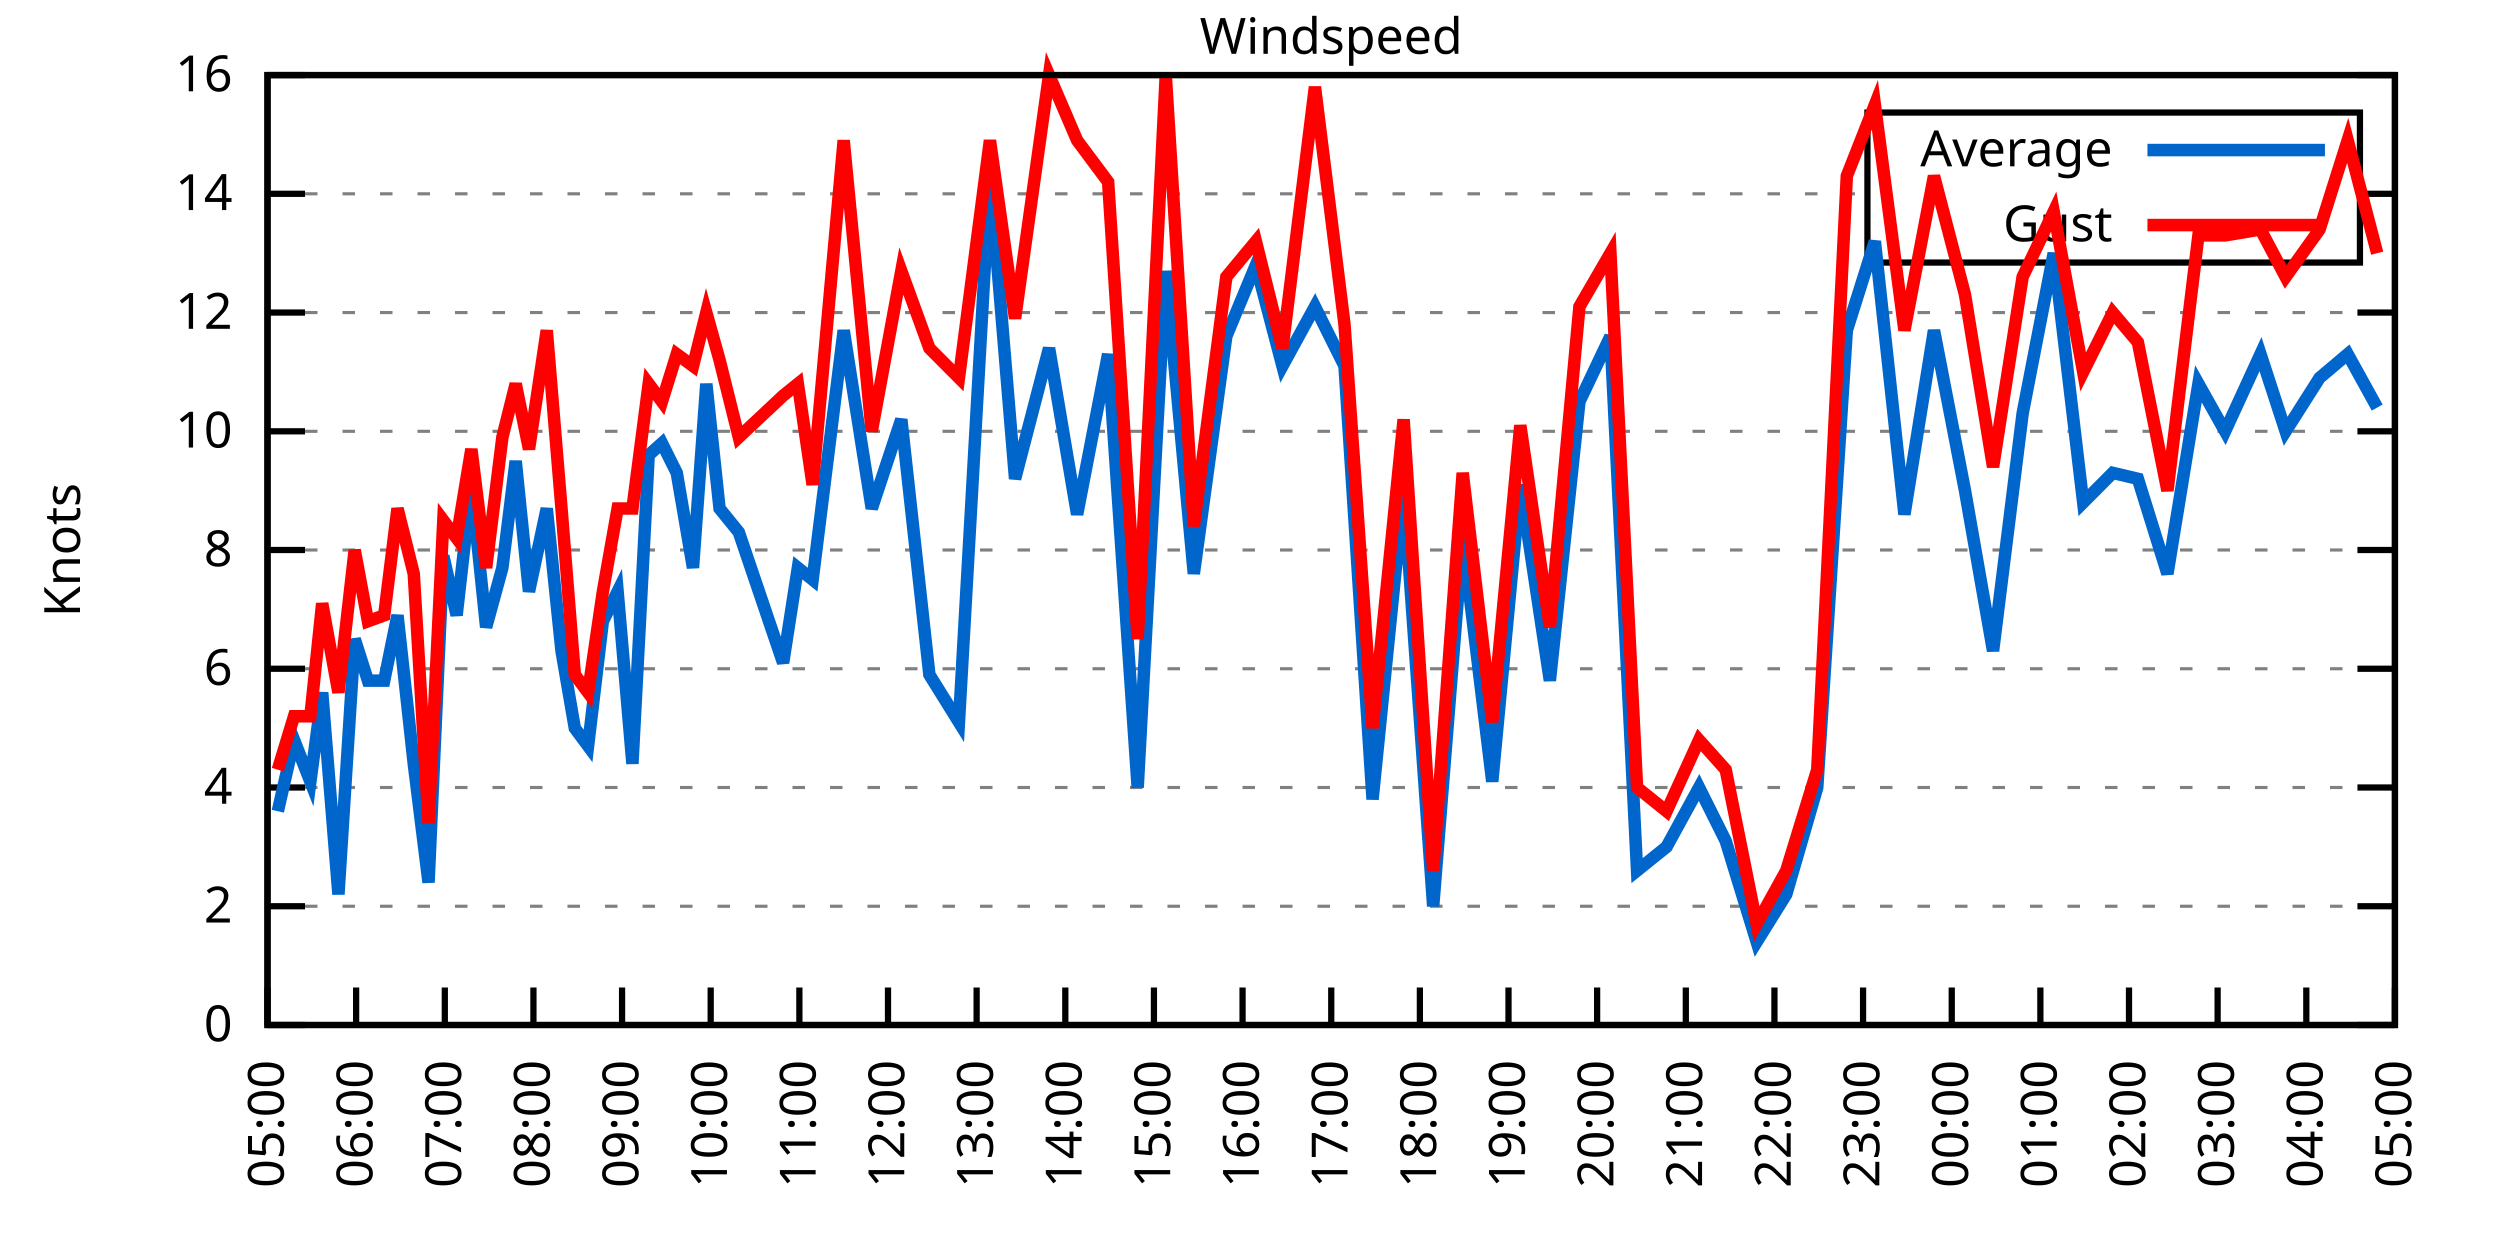
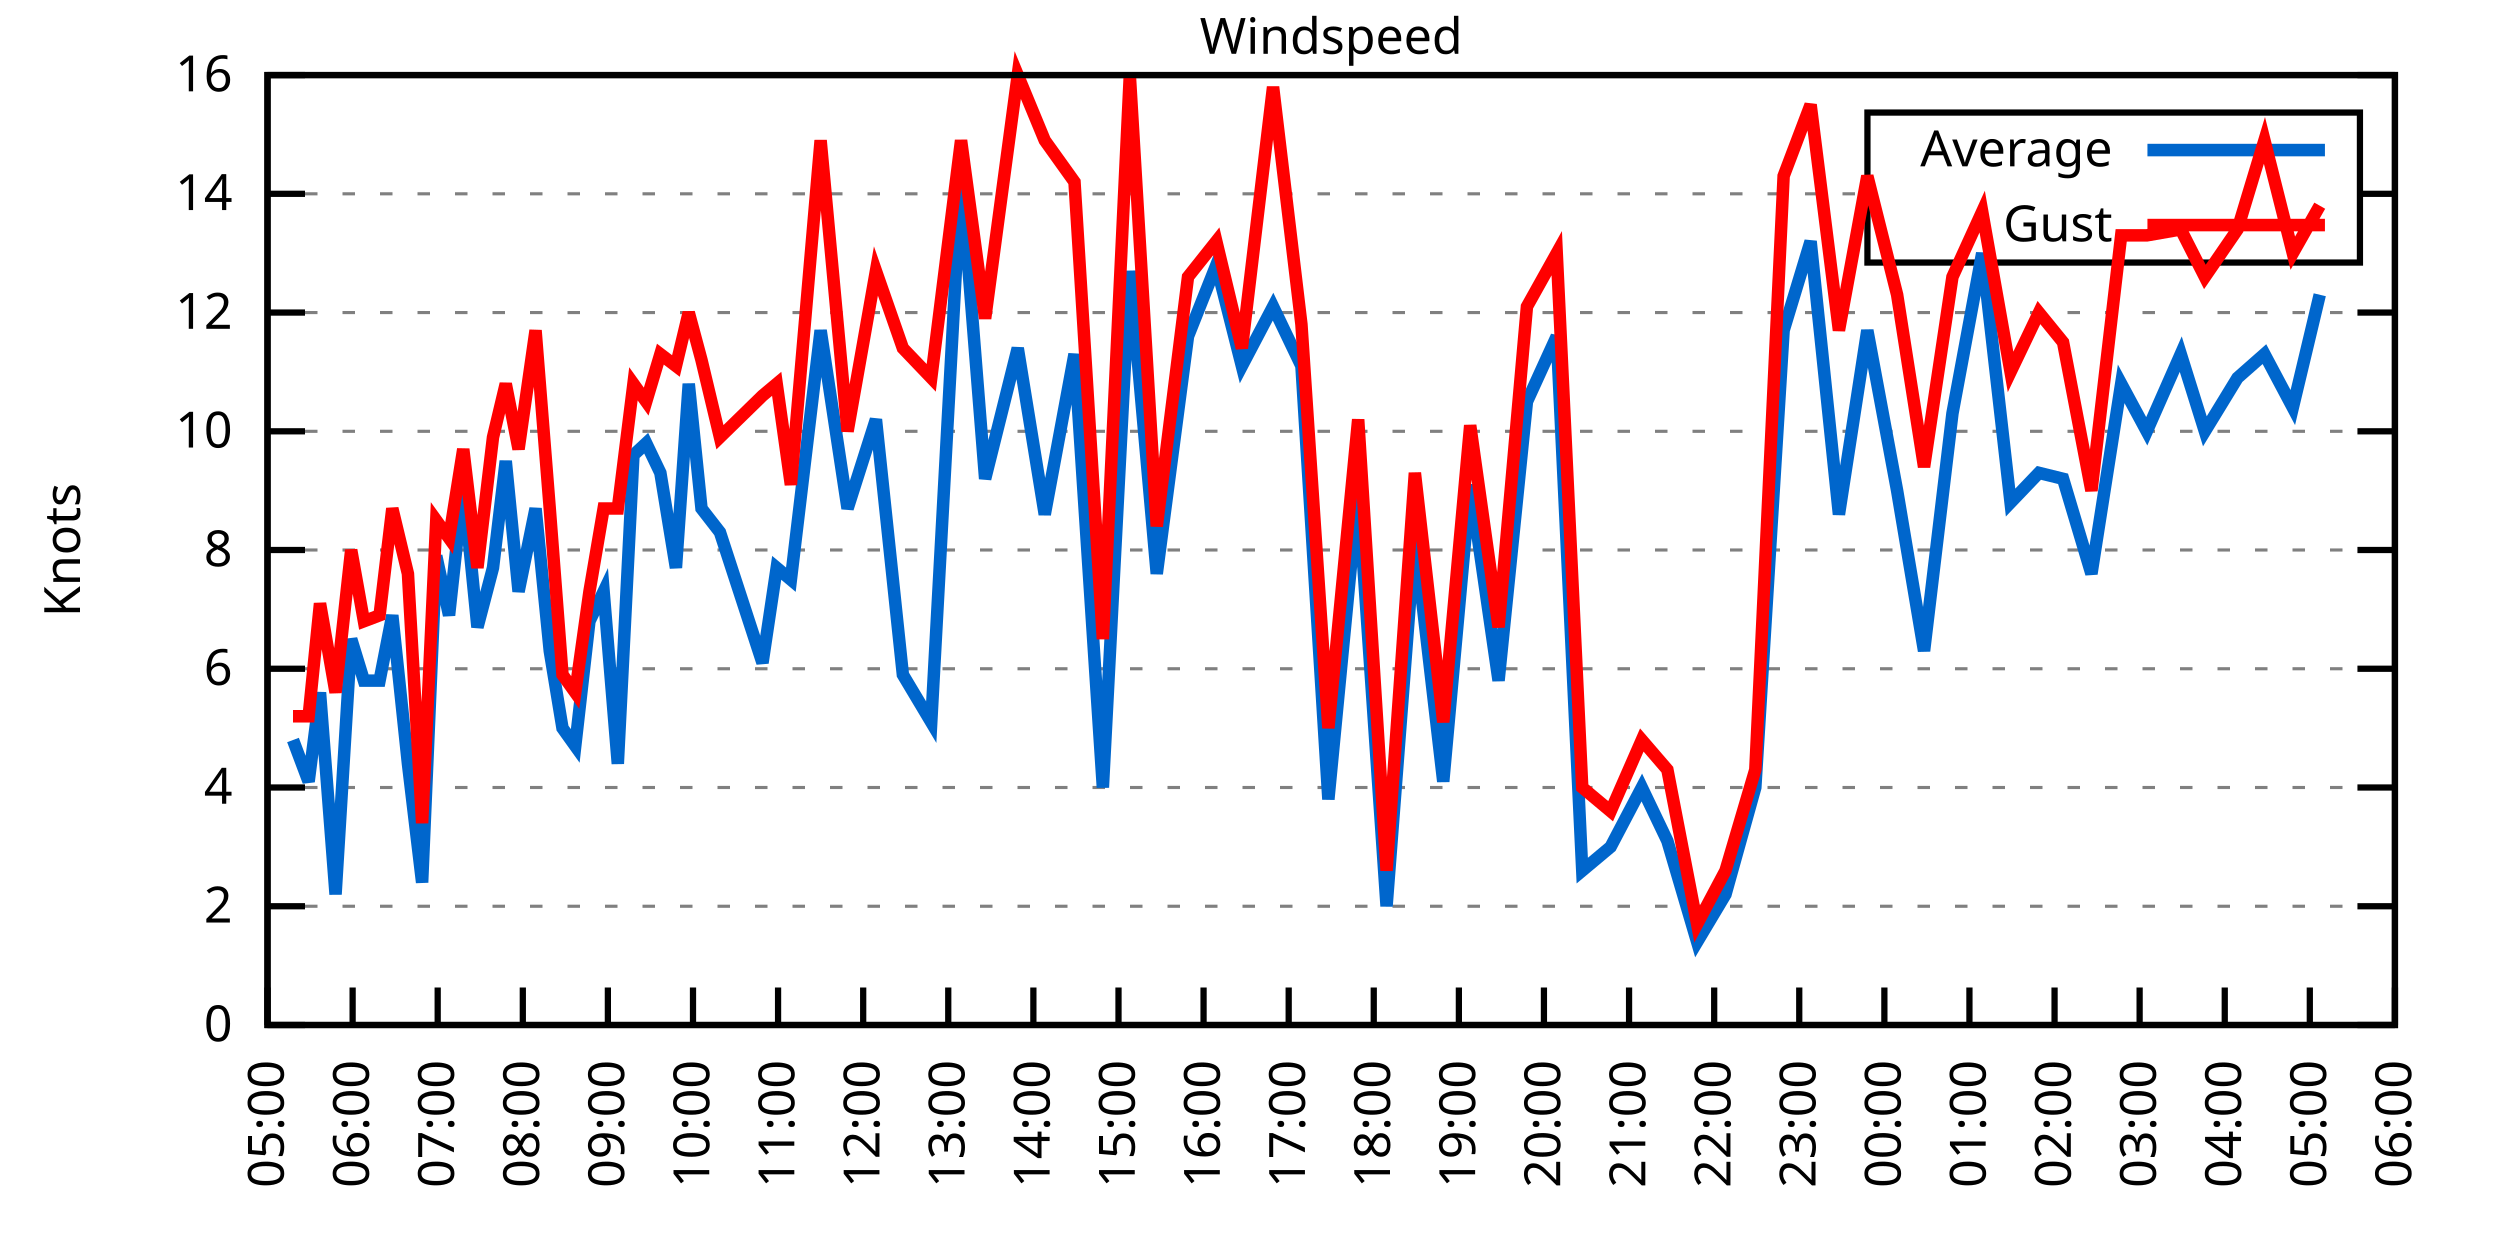
<svg xmlns="http://www.w3.org/2000/svg" xmlns:xlink="http://www.w3.org/1999/xlink" width="400" height="200" viewBox="0 0 400 200">
  <g id="gnuplot_canvas">
    <rect x="0" y="0" width="400" height="200" fill="none" />
    <defs>
      <circle id="gpDot" r="0.5" stroke-width="0.5" stroke="currentColor" />
      <path id="gpPt0" stroke-width="0.333" stroke="currentColor" d="M-1,0 h2 M0,-1 v2" />
      <path id="gpPt1" stroke-width="0.333" stroke="currentColor" d="M-1,-1 L1,1 M1,-1 L-1,1" />
      <path id="gpPt2" stroke-width="0.333" stroke="currentColor" d="M-1,0 L1,0 M0,-1 L0,1 M-1,-1 L1,1 M-1,1 L1,-1" />
      <rect id="gpPt3" stroke-width="0.333" stroke="currentColor" x="-1" y="-1" width="2" height="2" />
      <rect id="gpPt4" stroke-width="0.333" stroke="currentColor" fill="currentColor" x="-1" y="-1" width="2" height="2" />
      <circle id="gpPt5" stroke-width="0.333" stroke="currentColor" cx="0" cy="0" r="1" />
      <use xlink:href="#gpPt5" id="gpPt6" fill="currentColor" stroke="none" />
      <path id="gpPt7" stroke-width="0.333" stroke="currentColor" d="M0,-1.33 L-1.33,0.67 L1.33,0.67 z" />
      <use xlink:href="#gpPt7" id="gpPt8" fill="currentColor" stroke="none" />
      <use xlink:href="#gpPt7" id="gpPt9" stroke="currentColor" transform="rotate(180)" />
      <use xlink:href="#gpPt9" id="gpPt10" fill="currentColor" stroke="none" />
      <use xlink:href="#gpPt3" id="gpPt11" stroke="currentColor" transform="rotate(45)" />
      <use xlink:href="#gpPt11" id="gpPt12" fill="currentColor" stroke="none" />
      <path id="gpPt13" stroke-width="0.333" stroke="currentColor" d="M0,1.330 L1.265,0.411 L0.782,-1.067 L-0.782,-1.076 L-1.265,0.411 z" />
      <use xlink:href="#gpPt13" id="gpPt14" fill="currentColor" stroke="none" />
      <filter id="textbox" filterUnits="objectBoundingBox" x="0" y="0" height="1" width="1">
        <feFlood flood-color="white" flood-opacity="1" result="bgnd" />
        <feComposite in="SourceGraphic" in2="bgnd" operator="atop" />
      </filter>
      <filter id="greybox" filterUnits="objectBoundingBox" x="0" y="0" height="1" width="1">
        <feFlood flood-color="lightgrey" flood-opacity="1" result="grey" />
        <feComposite in="SourceGraphic" in2="grey" operator="atop" />
      </filter>
    </defs>
    <g fill="none" color="white" stroke="currentColor" stroke-width="1.00" stroke-linecap="butt" stroke-linejoin="miter">
</g>
    <g fill="none" color="black" stroke="currentColor" stroke-width="1.00" stroke-linecap="butt" stroke-linejoin="miter">
      <g stroke="none" shape-rendering="crispEdges">
        <polygon fill="rgb(255, 255, 255)" points="42.80,164.00 383.18,164.00 383.18,12.02 42.80,12.02 " />
      </g>
    </g>
    <g fill="none" color="black" stroke="currentColor" stroke-width="1.00" stroke-linecap="butt" stroke-linejoin="miter">
</g>
    <g fill="none" color="black" stroke="black" stroke-width="0.50" stroke-linecap="butt" stroke-linejoin="miter">
</g>
    <g fill="none" color="gray" stroke="currentColor" stroke-width="0.50" stroke-linecap="butt" stroke-linejoin="miter">
      <path stroke="gray" stroke-dasharray="2,4" class="gridline" d="M42.80,164.00 L383.19,164.00  " />
    </g>
    <g fill="none" color="gray" stroke="gray" stroke-width="1.00" stroke-linecap="butt" stroke-linejoin="miter">
</g>
    <g fill="none" color="black" stroke="currentColor" stroke-width="1.00" stroke-linecap="butt" stroke-linejoin="miter">
      <path stroke="black" d="M42.80,164.00 L48.80,164.00 M383.19,164.00 L377.19,164.00  " />
      <g transform="translate(37.20,166.60)" stroke="none" fill="black" font-family="Sans" font-size="8.00" text-anchor="end">
        <text>
          <tspan font-family="Sans"> 0</tspan>
        </text>
      </g>
    </g>
    <g fill="none" color="black" stroke="currentColor" stroke-width="1.00" stroke-linecap="butt" stroke-linejoin="miter">
</g>
    <g fill="none" color="black" stroke="black" stroke-width="0.50" stroke-linecap="butt" stroke-linejoin="miter">
</g>
    <g fill="none" color="gray" stroke="currentColor" stroke-width="0.50" stroke-linecap="butt" stroke-linejoin="miter">
      <path stroke="gray" stroke-dasharray="2,4" class="gridline" d="M42.80,145.00 L383.19,145.00  " />
    </g>
    <g fill="none" color="gray" stroke="gray" stroke-width="1.00" stroke-linecap="butt" stroke-linejoin="miter">
</g>
    <g fill="none" color="black" stroke="currentColor" stroke-width="1.00" stroke-linecap="butt" stroke-linejoin="miter">
      <path stroke="black" d="M42.80,145.00 L48.80,145.00 M383.19,145.00 L377.19,145.00  " />
      <g transform="translate(37.20,147.60)" stroke="none" fill="black" font-family="Sans" font-size="8.00" text-anchor="end">
        <text>
          <tspan font-family="Sans"> 2</tspan>
        </text>
      </g>
    </g>
    <g fill="none" color="black" stroke="currentColor" stroke-width="1.00" stroke-linecap="butt" stroke-linejoin="miter">
</g>
    <g fill="none" color="black" stroke="black" stroke-width="0.50" stroke-linecap="butt" stroke-linejoin="miter">
</g>
    <g fill="none" color="gray" stroke="currentColor" stroke-width="0.50" stroke-linecap="butt" stroke-linejoin="miter">
      <path stroke="gray" stroke-dasharray="2,4" class="gridline" d="M42.80,126.00 L383.19,126.00  " />
    </g>
    <g fill="none" color="gray" stroke="gray" stroke-width="1.00" stroke-linecap="butt" stroke-linejoin="miter">
</g>
    <g fill="none" color="black" stroke="currentColor" stroke-width="1.00" stroke-linecap="butt" stroke-linejoin="miter">
      <path stroke="black" d="M42.80,126.00 L48.80,126.00 M383.19,126.00 L377.19,126.00  " />
      <g transform="translate(37.20,128.60)" stroke="none" fill="black" font-family="Sans" font-size="8.00" text-anchor="end">
        <text>
          <tspan font-family="Sans"> 4</tspan>
        </text>
      </g>
    </g>
    <g fill="none" color="black" stroke="currentColor" stroke-width="1.00" stroke-linecap="butt" stroke-linejoin="miter">
</g>
    <g fill="none" color="black" stroke="black" stroke-width="0.50" stroke-linecap="butt" stroke-linejoin="miter">
</g>
    <g fill="none" color="gray" stroke="currentColor" stroke-width="0.50" stroke-linecap="butt" stroke-linejoin="miter">
      <path stroke="gray" stroke-dasharray="2,4" class="gridline" d="M42.80,107.00 L383.19,107.00  " />
    </g>
    <g fill="none" color="gray" stroke="gray" stroke-width="1.00" stroke-linecap="butt" stroke-linejoin="miter">
</g>
    <g fill="none" color="black" stroke="currentColor" stroke-width="1.00" stroke-linecap="butt" stroke-linejoin="miter">
      <path stroke="black" d="M42.80,107.00 L48.80,107.00 M383.19,107.00 L377.19,107.00  " />
      <g transform="translate(37.20,109.60)" stroke="none" fill="black" font-family="Sans" font-size="8.00" text-anchor="end">
        <text>
          <tspan font-family="Sans"> 6</tspan>
        </text>
      </g>
    </g>
    <g fill="none" color="black" stroke="currentColor" stroke-width="1.00" stroke-linecap="butt" stroke-linejoin="miter">
</g>
    <g fill="none" color="black" stroke="black" stroke-width="0.50" stroke-linecap="butt" stroke-linejoin="miter">
</g>
    <g fill="none" color="gray" stroke="currentColor" stroke-width="0.50" stroke-linecap="butt" stroke-linejoin="miter">
      <path stroke="gray" stroke-dasharray="2,4" class="gridline" d="M42.80,88.00 L383.19,88.00  " />
    </g>
    <g fill="none" color="gray" stroke="gray" stroke-width="1.00" stroke-linecap="butt" stroke-linejoin="miter">
</g>
    <g fill="none" color="black" stroke="currentColor" stroke-width="1.00" stroke-linecap="butt" stroke-linejoin="miter">
      <path stroke="black" d="M42.80,88.00 L48.80,88.00 M383.19,88.00 L377.19,88.00  " />
      <g transform="translate(37.20,90.60)" stroke="none" fill="black" font-family="Sans" font-size="8.00" text-anchor="end">
        <text>
          <tspan font-family="Sans"> 8</tspan>
        </text>
      </g>
    </g>
    <g fill="none" color="black" stroke="currentColor" stroke-width="1.00" stroke-linecap="butt" stroke-linejoin="miter">
</g>
    <g fill="none" color="black" stroke="black" stroke-width="0.50" stroke-linecap="butt" stroke-linejoin="miter">
</g>
    <g fill="none" color="gray" stroke="currentColor" stroke-width="0.50" stroke-linecap="butt" stroke-linejoin="miter">
      <path stroke="gray" stroke-dasharray="2,4" class="gridline" d="M42.80,69.01 L383.19,69.01  " />
    </g>
    <g fill="none" color="gray" stroke="gray" stroke-width="1.00" stroke-linecap="butt" stroke-linejoin="miter">
</g>
    <g fill="none" color="black" stroke="currentColor" stroke-width="1.00" stroke-linecap="butt" stroke-linejoin="miter">
      <path stroke="black" d="M42.80,69.01 L48.80,69.01 M383.19,69.01 L377.19,69.01  " />
      <g transform="translate(37.20,71.61)" stroke="none" fill="black" font-family="Sans" font-size="8.00" text-anchor="end">
        <text>
          <tspan font-family="Sans"> 10</tspan>
        </text>
      </g>
    </g>
    <g fill="none" color="black" stroke="currentColor" stroke-width="1.00" stroke-linecap="butt" stroke-linejoin="miter">
</g>
    <g fill="none" color="black" stroke="black" stroke-width="0.50" stroke-linecap="butt" stroke-linejoin="miter">
</g>
    <g fill="none" color="gray" stroke="currentColor" stroke-width="0.50" stroke-linecap="butt" stroke-linejoin="miter">
      <path stroke="gray" stroke-dasharray="2,4" class="gridline" d="M42.80,50.01 L383.19,50.01  " />
    </g>
    <g fill="none" color="gray" stroke="gray" stroke-width="1.00" stroke-linecap="butt" stroke-linejoin="miter">
</g>
    <g fill="none" color="black" stroke="currentColor" stroke-width="1.00" stroke-linecap="butt" stroke-linejoin="miter">
      <path stroke="black" d="M42.80,50.01 L48.80,50.01 M383.19,50.01 L377.19,50.01  " />
      <g transform="translate(37.20,52.61)" stroke="none" fill="black" font-family="Sans" font-size="8.00" text-anchor="end">
        <text>
          <tspan font-family="Sans"> 12</tspan>
        </text>
      </g>
    </g>
    <g fill="none" color="black" stroke="currentColor" stroke-width="1.00" stroke-linecap="butt" stroke-linejoin="miter">
</g>
    <g fill="none" color="black" stroke="black" stroke-width="0.50" stroke-linecap="butt" stroke-linejoin="miter">
</g>
    <g fill="none" color="gray" stroke="currentColor" stroke-width="0.50" stroke-linecap="butt" stroke-linejoin="miter">
      <path stroke="gray" stroke-dasharray="2,4" class="gridline" d="M42.80,31.01 L298.79,31.01 M377.59,31.01 L383.19,31.01  " />
    </g>
    <g fill="none" color="gray" stroke="gray" stroke-width="1.00" stroke-linecap="butt" stroke-linejoin="miter">
</g>
    <g fill="none" color="black" stroke="currentColor" stroke-width="1.00" stroke-linecap="butt" stroke-linejoin="miter">
      <path stroke="black" d="M42.80,31.01 L48.80,31.01 M383.19,31.01 L377.19,31.01  " />
      <g transform="translate(37.20,33.61)" stroke="none" fill="black" font-family="Sans" font-size="8.00" text-anchor="end">
        <text>
          <tspan font-family="Sans"> 14</tspan>
        </text>
      </g>
    </g>
    <g fill="none" color="black" stroke="currentColor" stroke-width="1.00" stroke-linecap="butt" stroke-linejoin="miter">
</g>
    <g fill="none" color="black" stroke="black" stroke-width="0.50" stroke-linecap="butt" stroke-linejoin="miter">
</g>
    <g fill="none" color="gray" stroke="currentColor" stroke-width="0.50" stroke-linecap="butt" stroke-linejoin="miter">
      <path stroke="gray" stroke-dasharray="2,4" class="gridline" d="M42.80,12.01 L383.19,12.01  " />
    </g>
    <g fill="none" color="gray" stroke="gray" stroke-width="1.00" stroke-linecap="butt" stroke-linejoin="miter">
</g>
    <g fill="none" color="black" stroke="currentColor" stroke-width="1.00" stroke-linecap="butt" stroke-linejoin="miter">
      <path stroke="black" d="M42.80,12.01 L48.80,12.01 M383.19,12.01 L377.19,12.01  " />
      <g transform="translate(37.20,14.61)" stroke="none" fill="black" font-family="Sans" font-size="8.00" text-anchor="end">
        <text>
          <tspan font-family="Sans"> 16</tspan>
        </text>
      </g>
    </g>
    <g fill="none" color="black" stroke="currentColor" stroke-width="1.00" stroke-linecap="butt" stroke-linejoin="miter">
      <path stroke="black" d="M42.80,164.00 L42.80,158.00  " />
      <g transform="translate(45.40,169.60) rotate(270.00)" stroke="none" fill="black" font-family="Sans" font-size="8.00" text-anchor="end">
        <text>
          <tspan font-family="Sans">05:00</tspan>
        </text>
      </g>
    </g>
    <g fill="none" color="black" stroke="currentColor" stroke-width="1.00" stroke-linecap="butt" stroke-linejoin="miter">
-       <path stroke="black" d="M56.98,164.00 L56.98,158.00  " />
-       <g transform="translate(59.58,169.60) rotate(270.00)" stroke="none" fill="black" font-family="Sans" font-size="8.00" text-anchor="end">
+       <path stroke="black" d="M56.42,164.00 L56.42,158.00  " />
+       <g transform="translate(59.02,169.60) rotate(270.00)" stroke="none" fill="black" font-family="Sans" font-size="8.00" text-anchor="end">
        <text>
          <tspan font-family="Sans">06:00</tspan>
        </text>
      </g>
    </g>
    <g fill="none" color="black" stroke="currentColor" stroke-width="1.00" stroke-linecap="butt" stroke-linejoin="miter">
-       <path stroke="black" d="M71.17,164.00 L71.17,158.00  " />
-       <g transform="translate(73.77,169.60) rotate(270.00)" stroke="none" fill="black" font-family="Sans" font-size="8.00" text-anchor="end">
+       <path stroke="black" d="M70.03,164.00 L70.03,158.00  " />
+       <g transform="translate(72.63,169.60) rotate(270.00)" stroke="none" fill="black" font-family="Sans" font-size="8.00" text-anchor="end">
        <text>
          <tspan font-family="Sans">07:00</tspan>
        </text>
      </g>
    </g>
    <g fill="none" color="black" stroke="currentColor" stroke-width="1.00" stroke-linecap="butt" stroke-linejoin="miter">
-       <path stroke="black" d="M85.35,164.00 L85.35,158.00  " />
-       <g transform="translate(87.95,169.60) rotate(270.00)" stroke="none" fill="black" font-family="Sans" font-size="8.00" text-anchor="end">
+       <path stroke="black" d="M83.65,164.00 L83.65,158.00  " />
+       <g transform="translate(86.25,169.60) rotate(270.00)" stroke="none" fill="black" font-family="Sans" font-size="8.00" text-anchor="end">
        <text>
          <tspan font-family="Sans">08:00</tspan>
        </text>
      </g>
    </g>
    <g fill="none" color="black" stroke="currentColor" stroke-width="1.00" stroke-linecap="butt" stroke-linejoin="miter">
-       <path stroke="black" d="M99.53,164.00 L99.53,158.00  " />
-       <g transform="translate(102.13,169.60) rotate(270.00)" stroke="none" fill="black" font-family="Sans" font-size="8.00" text-anchor="end">
+       <path stroke="black" d="M97.26,164.00 L97.26,158.00  " />
+       <g transform="translate(99.86,169.60) rotate(270.00)" stroke="none" fill="black" font-family="Sans" font-size="8.00" text-anchor="end">
        <text>
          <tspan font-family="Sans">09:00</tspan>
        </text>
      </g>
    </g>
    <g fill="none" color="black" stroke="currentColor" stroke-width="1.00" stroke-linecap="butt" stroke-linejoin="miter">
-       <path stroke="black" d="M113.71,164.00 L113.71,158.00  " />
-       <g transform="translate(116.31,169.60) rotate(270.00)" stroke="none" fill="black" font-family="Sans" font-size="8.00" text-anchor="end">
+       <path stroke="black" d="M110.88,164.00 L110.88,158.00  " />
+       <g transform="translate(113.48,169.60) rotate(270.00)" stroke="none" fill="black" font-family="Sans" font-size="8.00" text-anchor="end">
        <text>
          <tspan font-family="Sans">10:00</tspan>
        </text>
      </g>
    </g>
    <g fill="none" color="black" stroke="currentColor" stroke-width="1.00" stroke-linecap="butt" stroke-linejoin="miter">
-       <path stroke="black" d="M127.90,164.00 L127.90,158.00  " />
-       <g transform="translate(130.50,169.60) rotate(270.00)" stroke="none" fill="black" font-family="Sans" font-size="8.00" text-anchor="end">
+       <path stroke="black" d="M124.49,164.00 L124.49,158.00  " />
+       <g transform="translate(127.09,169.60) rotate(270.00)" stroke="none" fill="black" font-family="Sans" font-size="8.00" text-anchor="end">
        <text>
          <tspan font-family="Sans">11:00</tspan>
        </text>
      </g>
    </g>
    <g fill="none" color="black" stroke="currentColor" stroke-width="1.00" stroke-linecap="butt" stroke-linejoin="miter">
-       <path stroke="black" d="M142.08,164.00 L142.08,158.00  " />
-       <g transform="translate(144.68,169.60) rotate(270.00)" stroke="none" fill="black" font-family="Sans" font-size="8.00" text-anchor="end">
+       <path stroke="black" d="M138.11,164.00 L138.11,158.00  " />
+       <g transform="translate(140.71,169.60) rotate(270.00)" stroke="none" fill="black" font-family="Sans" font-size="8.00" text-anchor="end">
        <text>
          <tspan font-family="Sans">12:00</tspan>
        </text>
      </g>
    </g>
    <g fill="none" color="black" stroke="currentColor" stroke-width="1.00" stroke-linecap="butt" stroke-linejoin="miter">
-       <path stroke="black" d="M156.26,164.00 L156.26,158.00  " />
-       <g transform="translate(158.86,169.60) rotate(270.00)" stroke="none" fill="black" font-family="Sans" font-size="8.00" text-anchor="end">
+       <path stroke="black" d="M151.72,164.00 L151.72,158.00  " />
+       <g transform="translate(154.32,169.60) rotate(270.00)" stroke="none" fill="black" font-family="Sans" font-size="8.00" text-anchor="end">
        <text>
          <tspan font-family="Sans">13:00</tspan>
        </text>
      </g>
    </g>
    <g fill="none" color="black" stroke="currentColor" stroke-width="1.00" stroke-linecap="butt" stroke-linejoin="miter">
-       <path stroke="black" d="M170.45,164.00 L170.45,158.00  " />
-       <g transform="translate(173.05,169.60) rotate(270.00)" stroke="none" fill="black" font-family="Sans" font-size="8.00" text-anchor="end">
+       <path stroke="black" d="M165.34,164.00 L165.34,158.00  " />
+       <g transform="translate(167.94,169.60) rotate(270.00)" stroke="none" fill="black" font-family="Sans" font-size="8.00" text-anchor="end">
        <text>
          <tspan font-family="Sans">14:00</tspan>
        </text>
      </g>
    </g>
    <g fill="none" color="black" stroke="currentColor" stroke-width="1.00" stroke-linecap="butt" stroke-linejoin="miter">
-       <path stroke="black" d="M184.63,164.00 L184.63,158.00  " />
-       <g transform="translate(187.23,169.60) rotate(270.00)" stroke="none" fill="black" font-family="Sans" font-size="8.00" text-anchor="end">
+       <path stroke="black" d="M178.96,164.00 L178.96,158.00  " />
+       <g transform="translate(181.56,169.60) rotate(270.00)" stroke="none" fill="black" font-family="Sans" font-size="8.00" text-anchor="end">
        <text>
          <tspan font-family="Sans">15:00</tspan>
        </text>
      </g>
    </g>
    <g fill="none" color="black" stroke="currentColor" stroke-width="1.00" stroke-linecap="butt" stroke-linejoin="miter">
-       <path stroke="black" d="M198.81,164.00 L198.81,158.00  " />
-       <g transform="translate(201.41,169.60) rotate(270.00)" stroke="none" fill="black" font-family="Sans" font-size="8.00" text-anchor="end">
+       <path stroke="black" d="M192.57,164.00 L192.57,158.00  " />
+       <g transform="translate(195.17,169.60) rotate(270.00)" stroke="none" fill="black" font-family="Sans" font-size="8.00" text-anchor="end">
        <text>
          <tspan font-family="Sans">16:00</tspan>
        </text>
      </g>
    </g>
    <g fill="none" color="black" stroke="currentColor" stroke-width="1.00" stroke-linecap="butt" stroke-linejoin="miter">
-       <path stroke="black" d="M213.00,164.00 L213.00,158.00  " />
-       <g transform="translate(215.60,169.60) rotate(270.00)" stroke="none" fill="black" font-family="Sans" font-size="8.00" text-anchor="end">
+       <path stroke="black" d="M206.19,164.00 L206.19,158.00  " />
+       <g transform="translate(208.79,169.60) rotate(270.00)" stroke="none" fill="black" font-family="Sans" font-size="8.00" text-anchor="end">
        <text>
          <tspan font-family="Sans">17:00</tspan>
        </text>
      </g>
    </g>
    <g fill="none" color="black" stroke="currentColor" stroke-width="1.00" stroke-linecap="butt" stroke-linejoin="miter">
-       <path stroke="black" d="M227.18,164.00 L227.18,158.00  " />
-       <g transform="translate(229.78,169.60) rotate(270.00)" stroke="none" fill="black" font-family="Sans" font-size="8.00" text-anchor="end">
+       <path stroke="black" d="M219.80,164.00 L219.80,158.00  " />
+       <g transform="translate(222.40,169.60) rotate(270.00)" stroke="none" fill="black" font-family="Sans" font-size="8.00" text-anchor="end">
        <text>
          <tspan font-family="Sans">18:00</tspan>
        </text>
      </g>
    </g>
    <g fill="none" color="black" stroke="currentColor" stroke-width="1.00" stroke-linecap="butt" stroke-linejoin="miter">
-       <path stroke="black" d="M241.36,164.00 L241.36,158.00  " />
-       <g transform="translate(243.96,169.60) rotate(270.00)" stroke="none" fill="black" font-family="Sans" font-size="8.00" text-anchor="end">
+       <path stroke="black" d="M233.42,164.00 L233.42,158.00  " />
+       <g transform="translate(236.02,169.60) rotate(270.00)" stroke="none" fill="black" font-family="Sans" font-size="8.00" text-anchor="end">
        <text>
          <tspan font-family="Sans">19:00</tspan>
        </text>
      </g>
    </g>
    <g fill="none" color="black" stroke="currentColor" stroke-width="1.00" stroke-linecap="butt" stroke-linejoin="miter">
-       <path stroke="black" d="M255.54,164.00 L255.54,158.00  " />
-       <g transform="translate(258.14,169.60) rotate(270.00)" stroke="none" fill="black" font-family="Sans" font-size="8.00" text-anchor="end">
+       <path stroke="black" d="M247.03,164.00 L247.03,158.00  " />
+       <g transform="translate(249.63,169.60) rotate(270.00)" stroke="none" fill="black" font-family="Sans" font-size="8.00" text-anchor="end">
        <text>
          <tspan font-family="Sans">20:00</tspan>
        </text>
      </g>
    </g>
    <g fill="none" color="black" stroke="currentColor" stroke-width="1.00" stroke-linecap="butt" stroke-linejoin="miter">
-       <path stroke="black" d="M269.73,164.00 L269.73,158.00  " />
-       <g transform="translate(272.33,169.60) rotate(270.00)" stroke="none" fill="black" font-family="Sans" font-size="8.00" text-anchor="end">
+       <path stroke="black" d="M260.65,164.00 L260.65,158.00  " />
+       <g transform="translate(263.25,169.60) rotate(270.00)" stroke="none" fill="black" font-family="Sans" font-size="8.00" text-anchor="end">
        <text>
          <tspan font-family="Sans">21:00</tspan>
        </text>
      </g>
    </g>
    <g fill="none" color="black" stroke="currentColor" stroke-width="1.00" stroke-linecap="butt" stroke-linejoin="miter">
-       <path stroke="black" d="M283.91,164.00 L283.91,158.00  " />
-       <g transform="translate(286.51,169.60) rotate(270.00)" stroke="none" fill="black" font-family="Sans" font-size="8.00" text-anchor="end">
+       <path stroke="black" d="M274.27,164.00 L274.27,158.00  " />
+       <g transform="translate(276.87,169.60) rotate(270.00)" stroke="none" fill="black" font-family="Sans" font-size="8.00" text-anchor="end">
        <text>
          <tspan font-family="Sans">22:00</tspan>
        </text>
      </g>
    </g>
    <g fill="none" color="black" stroke="currentColor" stroke-width="1.00" stroke-linecap="butt" stroke-linejoin="miter">
-       <path stroke="black" d="M298.09,164.00 L298.09,158.00  " />
-       <g transform="translate(300.69,169.60) rotate(270.00)" stroke="none" fill="black" font-family="Sans" font-size="8.00" text-anchor="end">
+       <path stroke="black" d="M287.88,164.00 L287.88,158.00  " />
+       <g transform="translate(290.48,169.60) rotate(270.00)" stroke="none" fill="black" font-family="Sans" font-size="8.00" text-anchor="end">
        <text>
          <tspan font-family="Sans">23:00</tspan>
        </text>
      </g>
    </g>
    <g fill="none" color="black" stroke="currentColor" stroke-width="1.00" stroke-linecap="butt" stroke-linejoin="miter">
-       <path stroke="black" d="M312.28,164.00 L312.28,158.00  " />
-       <g transform="translate(314.88,169.60) rotate(270.00)" stroke="none" fill="black" font-family="Sans" font-size="8.00" text-anchor="end">
+       <path stroke="black" d="M301.50,164.00 L301.50,158.00  " />
+       <g transform="translate(304.10,169.60) rotate(270.00)" stroke="none" fill="black" font-family="Sans" font-size="8.00" text-anchor="end">
        <text>
          <tspan font-family="Sans">00:00</tspan>
        </text>
      </g>
    </g>
    <g fill="none" color="black" stroke="currentColor" stroke-width="1.00" stroke-linecap="butt" stroke-linejoin="miter">
-       <path stroke="black" d="M326.46,164.00 L326.46,158.00  " />
-       <g transform="translate(329.06,169.60) rotate(270.00)" stroke="none" fill="black" font-family="Sans" font-size="8.00" text-anchor="end">
+       <path stroke="black" d="M315.11,164.00 L315.11,158.00  " />
+       <g transform="translate(317.71,169.60) rotate(270.00)" stroke="none" fill="black" font-family="Sans" font-size="8.00" text-anchor="end">
        <text>
          <tspan font-family="Sans">01:00</tspan>
        </text>
      </g>
    </g>
    <g fill="none" color="black" stroke="currentColor" stroke-width="1.00" stroke-linecap="butt" stroke-linejoin="miter">
-       <path stroke="black" d="M340.64,164.00 L340.64,158.00  " />
-       <g transform="translate(343.24,169.60) rotate(270.00)" stroke="none" fill="black" font-family="Sans" font-size="8.00" text-anchor="end">
+       <path stroke="black" d="M328.73,164.00 L328.73,158.00  " />
+       <g transform="translate(331.33,169.60) rotate(270.00)" stroke="none" fill="black" font-family="Sans" font-size="8.00" text-anchor="end">
        <text>
          <tspan font-family="Sans">02:00</tspan>
        </text>
      </g>
    </g>
    <g fill="none" color="black" stroke="currentColor" stroke-width="1.00" stroke-linecap="butt" stroke-linejoin="miter">
-       <path stroke="black" d="M354.82,164.00 L354.82,158.00  " />
-       <g transform="translate(357.42,169.60) rotate(270.00)" stroke="none" fill="black" font-family="Sans" font-size="8.00" text-anchor="end">
+       <path stroke="black" d="M342.34,164.00 L342.34,158.00  " />
+       <g transform="translate(344.94,169.60) rotate(270.00)" stroke="none" fill="black" font-family="Sans" font-size="8.00" text-anchor="end">
        <text>
          <tspan font-family="Sans">03:00</tspan>
        </text>
      </g>
    </g>
    <g fill="none" color="black" stroke="currentColor" stroke-width="1.00" stroke-linecap="butt" stroke-linejoin="miter">
-       <path stroke="black" d="M369.01,164.00 L369.01,158.00  " />
-       <g transform="translate(371.61,169.60) rotate(270.00)" stroke="none" fill="black" font-family="Sans" font-size="8.00" text-anchor="end">
+       <path stroke="black" d="M355.96,164.00 L355.96,158.00  " />
+       <g transform="translate(358.56,169.60) rotate(270.00)" stroke="none" fill="black" font-family="Sans" font-size="8.00" text-anchor="end">
        <text>
          <tspan font-family="Sans">04:00</tspan>
+         </text>
+       </g>
+     </g>
+     <g fill="none" color="black" stroke="currentColor" stroke-width="1.00" stroke-linecap="butt" stroke-linejoin="miter">
+       <path stroke="black" d="M369.57,164.00 L369.57,158.00  " />
+       <g transform="translate(372.17,169.60) rotate(270.00)" stroke="none" fill="black" font-family="Sans" font-size="8.00" text-anchor="end">
+         <text>
+           <tspan font-family="Sans">05:00</tspan>
        </text>
      </g>
    </g>
    <g fill="none" color="black" stroke="currentColor" stroke-width="1.00" stroke-linecap="butt" stroke-linejoin="miter">
      <path stroke="black" d="M383.19,164.00 L383.19,158.00  " />
      <g transform="translate(385.79,169.60) rotate(270.00)" stroke="none" fill="black" font-family="Sans" font-size="8.00" text-anchor="end">
        <text>
-           <tspan font-family="Sans">05:00</tspan>
+           <tspan font-family="Sans">06:00</tspan>
        </text>
      </g>
    </g>
    <g fill="none" color="black" stroke="currentColor" stroke-width="1.00" stroke-linecap="butt" stroke-linejoin="miter">
</g>
    <g fill="none" color="black" stroke="currentColor" stroke-width="1.00" stroke-linecap="butt" stroke-linejoin="miter">
      <path stroke="black" d="M42.80,12.01 L42.80,164.00 L383.19,164.00 L383.19,12.01 L42.80,12.01 Z  " />
    </g>
    <g fill="none" color="black" stroke="currentColor" stroke-width="1.00" stroke-linecap="butt" stroke-linejoin="miter">
</g>
    <g fill="none" color="black" stroke="currentColor" stroke-width="1.00" stroke-linecap="butt" stroke-linejoin="miter">
      <path stroke="black" d="M298.79,42.01 L298.79,18.01 L377.59,18.01 L377.59,42.01 L298.79,42.01 Z  " />
    </g>
    <g id="Windspeed_plot_1">
      <g fill="none" color="white" stroke="black" stroke-width="2.00" stroke-linecap="butt" stroke-linejoin="miter">
</g>
      <g fill="none" color="black" stroke="currentColor" stroke-width="2.00" stroke-linecap="butt" stroke-linejoin="miter">
        <g transform="translate(337.99,26.61)" stroke="none" fill="black" font-family="Sans" font-size="8.00" text-anchor="end">
          <text>
            <tspan font-family="Sans">Average</tspan>
          </text>
        </g>
      </g>
      <g fill="none" color="black" stroke="currentColor" stroke-width="2.00" stroke-linecap="butt" stroke-linejoin="miter">
-         <path stroke="rgb(  0, 102, 204)" d="M343.59,24.01 L371.99,24.01 M44.45,129.80 L47.05,118.40 L49.66,125.05 L51.55,110.80 L54.15,143.10 L56.75,102.25   L58.87,108.90 L61.47,108.90 L63.60,98.45 L66.20,122.20 L68.57,141.20 L70.93,88.95 L73.06,98.45 L75.42,77.56   L77.78,100.35 L80.38,90.85 L82.51,73.76 L84.64,94.65 L87.48,81.36 L89.84,104.15 L91.97,116.50 L94.09,119.35   L96.46,99.40 L98.82,94.65 L101.19,122.20 L103.79,72.81 L105.91,70.91 L108.28,75.66 L110.88,90.85 L113.01,61.41   L115.13,81.36 L118.21,85.16 L125.30,106.05 L127.66,90.85 L130.02,92.75 L134.99,52.86 L139.48,81.36 L144.21,67.11   L148.70,107.95 L153.43,115.55 L158.39,28.16 L162.41,76.61 L167.85,55.71 L172.34,82.31 L177.30,56.66 L182.03,126.00   L186.52,43.36 L191.01,91.80 L196.21,53.81 L200.94,42.41 L205.19,58.56 L210.39,49.06 L215.12,58.56 L219.61,127.90   L224.58,78.51 L229.31,145.00 L234.03,86.11 L238.76,125.05 L243.25,77.56 L247.98,108.90 L252.71,64.26 L257.67,53.81   L261.93,139.30 L266.65,135.50 L271.85,126.00 L276.11,134.55 L281.07,150.70 L285.80,143.10 L290.76,126.00 L295.49,52.86   L299.98,38.61 L304.71,82.31 L309.44,52.86 L314.40,78.51 L318.89,104.15 L323.62,66.16 L328.59,40.51 L333.31,80.41   L338.04,75.66 L342.06,76.61 L346.79,91.80 L351.75,61.41 L356.01,69.01 L361.68,56.66 L365.70,69.01 L371.13,60.46   L375.63,56.66 L380.35,65.21  " />
+         <path stroke="rgb(  0, 102, 204)" d="M343.59,24.01 L371.99,24.01 M46.88,118.40 L49.38,125.05 L51.20,110.80 L53.69,143.10 L56.19,102.25 L58.23,108.90   L60.73,108.90 L62.77,98.45 L65.27,122.20 L67.54,141.20 L69.80,88.95 L71.85,98.45 L74.12,77.56 L76.39,100.35   L78.88,90.85 L80.92,73.76 L82.97,94.65 L85.69,81.36 L87.96,104.15 L90.00,116.50 L92.04,119.35 L94.31,99.40   L96.58,94.65 L98.85,122.20 L101.35,72.81 L103.39,70.91 L105.66,75.66 L108.15,90.85 L110.20,61.41 L112.24,81.36   L115.19,85.16 L122.00,106.05 L124.27,90.85 L126.54,92.75 L131.30,52.86 L135.61,81.36 L140.15,67.11 L144.46,107.95   L149.00,115.55 L153.77,28.16 L157.62,76.61 L162.84,55.71 L167.16,82.31 L171.92,56.66 L176.46,126.00 L180.77,43.36   L185.08,91.80 L190.08,53.81 L194.61,42.41 L198.70,58.56 L203.69,49.06 L208.23,58.56 L212.54,127.90 L217.31,78.51   L221.85,145.00 L226.38,86.11 L230.92,125.05 L235.23,77.56 L239.77,108.90 L244.31,64.26 L249.08,53.81 L253.16,139.30   L257.70,135.50 L262.69,126.00 L266.78,134.55 L271.54,150.70 L276.08,143.10 L280.85,126.00 L285.38,52.86 L289.70,38.61   L294.23,82.31 L298.77,52.86 L303.54,78.51 L307.85,104.15 L312.39,66.16 L317.15,40.51 L321.69,80.41 L326.23,75.66   L330.09,76.61 L334.63,91.80 L339.39,61.41 L343.48,69.01 L348.92,56.66 L352.78,69.01 L358.00,60.46 L362.31,56.66   L366.85,65.21 L371.16,47.16  " />
      </g>
    </g>
    <g id="Windspeed_plot_2">
      <g fill="none" color="black" stroke="currentColor" stroke-width="2.00" stroke-linecap="butt" stroke-linejoin="miter">
        <g transform="translate(337.99,38.61)" stroke="none" fill="black" font-family="Sans" font-size="8.00" text-anchor="end">
          <text>
            <tspan font-family="Sans">Gust</tspan>
          </text>
        </g>
      </g>
      <g fill="none" color="black" stroke="currentColor" stroke-width="2.00" stroke-linecap="butt" stroke-linejoin="miter">
-         <path stroke="rgb(255,   0,   0)" d="M343.59,36.01 L371.99,36.01 M44.45,123.15 L47.05,114.60 L49.66,114.60 L51.55,96.55 L54.15,110.80 L56.75,88.00   L58.87,99.40 L61.47,98.45 L63.60,81.36 L66.20,91.80 L68.57,131.70 L70.93,83.26 L73.06,86.11 L75.42,71.86   L77.78,90.85 L80.38,69.96 L82.51,61.41 L84.64,71.86 L87.48,52.86 L89.84,81.36 L91.97,107.95 L94.09,110.80   L96.46,94.65 L98.82,81.36 L101.19,81.36 L103.79,61.41 L105.91,64.26 L108.28,56.66 L110.88,58.56 L113.01,50.01   L115.13,57.61 L118.21,69.96 L125.30,63.31 L127.66,61.41 L130.02,77.56 L134.99,22.46 L139.48,69.01 L144.21,43.36   L148.70,55.71 L153.43,60.46 L158.39,22.46 L162.41,50.96 L167.85,12.01 L172.34,22.46 L177.30,29.11 L182.03,102.25   L186.52,12.01 L191.01,84.21 L196.21,44.31 L200.94,38.61 L205.19,55.71 L210.39,13.91 L215.12,51.91 L219.61,116.50   L224.58,67.11 L229.31,139.30 L234.03,75.66 L238.76,115.55 L243.25,68.06 L247.98,100.35 L252.71,49.06 L257.67,40.51   L261.93,126.00 L266.65,129.80 L271.85,118.40 L276.11,123.15 L281.07,147.85 L285.80,139.30 L290.76,123.15 L295.49,28.16   L299.98,16.76 L304.71,52.86 L309.44,28.16 L314.40,47.16 L318.89,74.71 L323.62,44.31 L328.59,33.86 L333.31,59.51   L338.04,50.01 L342.06,54.76 L346.79,78.51 L351.75,37.66 L356.01,37.66 L361.68,36.71 L365.70,44.31 L371.13,36.71   L375.63,22.46 L380.35,40.51  " />
+         <path stroke="rgb(255,   0,   0)" d="M343.59,36.01 L371.99,36.01 M46.88,114.60 L49.38,114.60 L51.20,96.55 L53.69,110.80 L56.19,88.00 L58.23,99.40   L60.73,98.45 L62.77,81.36 L65.27,91.80 L67.54,131.70 L69.80,83.26 L71.85,86.11 L74.12,71.86 L76.39,90.85   L78.88,69.96 L80.92,61.41 L82.97,71.86 L85.69,52.86 L87.96,81.36 L90.00,107.95 L92.04,110.80 L94.31,94.65   L96.58,81.36 L98.85,81.36 L101.35,61.41 L103.39,64.26 L105.66,56.66 L108.15,58.56 L110.20,50.01 L112.24,57.61   L115.19,69.96 L122.00,63.31 L124.27,61.41 L126.54,77.56 L131.30,22.46 L135.61,69.01 L140.15,43.36 L144.46,55.71   L149.00,60.46 L153.77,22.46 L157.62,50.96 L162.84,12.01 L167.16,22.46 L171.92,29.11 L176.46,102.25 L180.77,12.01   L185.08,84.21 L190.08,44.31 L194.61,38.61 L198.70,55.71 L203.69,13.91 L208.23,51.91 L212.54,116.50 L217.31,67.11   L221.85,139.30 L226.38,75.66 L230.92,115.55 L235.23,68.06 L239.77,100.35 L244.31,49.06 L249.08,40.51 L253.16,126.00   L257.70,129.80 L262.69,118.40 L266.78,123.15 L271.54,147.85 L276.08,139.30 L280.85,123.15 L285.38,28.16 L289.70,16.76   L294.23,52.86 L298.77,28.16 L303.54,47.16 L307.85,74.71 L312.39,44.31 L317.15,33.86 L321.69,59.51 L326.23,50.01   L330.09,54.76 L334.63,78.51 L339.39,37.66 L343.48,37.66 L348.92,36.71 L352.78,44.31 L358.00,36.71 L362.31,22.46   L366.85,40.51 L371.16,32.91  " />
      </g>
    </g>
    <g fill="none" color="black" stroke="currentColor" stroke-width="2.00" stroke-linecap="butt" stroke-linejoin="miter">
</g>
    <g fill="none" color="black" stroke="black" stroke-width="1.00" stroke-linecap="butt" stroke-linejoin="miter">
</g>
    <g fill="none" color="black" stroke="currentColor" stroke-width="1.00" stroke-linecap="butt" stroke-linejoin="miter">
      <path stroke="black" d="M42.80,12.01 L42.80,164.00 L383.19,164.00 L383.19,12.01 L42.80,12.01 Z  " />
      <g transform="translate(12.80,88.01) rotate(270.00)" stroke="none" fill="black" font-family="Sans" font-size="8.00" text-anchor="middle">
        <text>
          <tspan font-family="Sans">Knots</tspan>
        </text>
      </g>
    </g>
    <g fill="none" color="black" stroke="currentColor" stroke-width="1.00" stroke-linecap="butt" stroke-linejoin="miter">
</g>
    <g fill="none" color="black" stroke="currentColor" stroke-width="1.00" stroke-linecap="butt" stroke-linejoin="miter">
      <g transform="translate(212.99,8.61)" stroke="none" fill="black" font-family="Sans" font-size="8.00" text-anchor="middle">
        <text>
          <tspan font-family="Sans">Windspeed</tspan>
        </text>
      </g>
    </g>
    <g fill="none" color="black" stroke="currentColor" stroke-width="1.00" stroke-linecap="butt" stroke-linejoin="miter">
</g>
  </g>
</svg>
